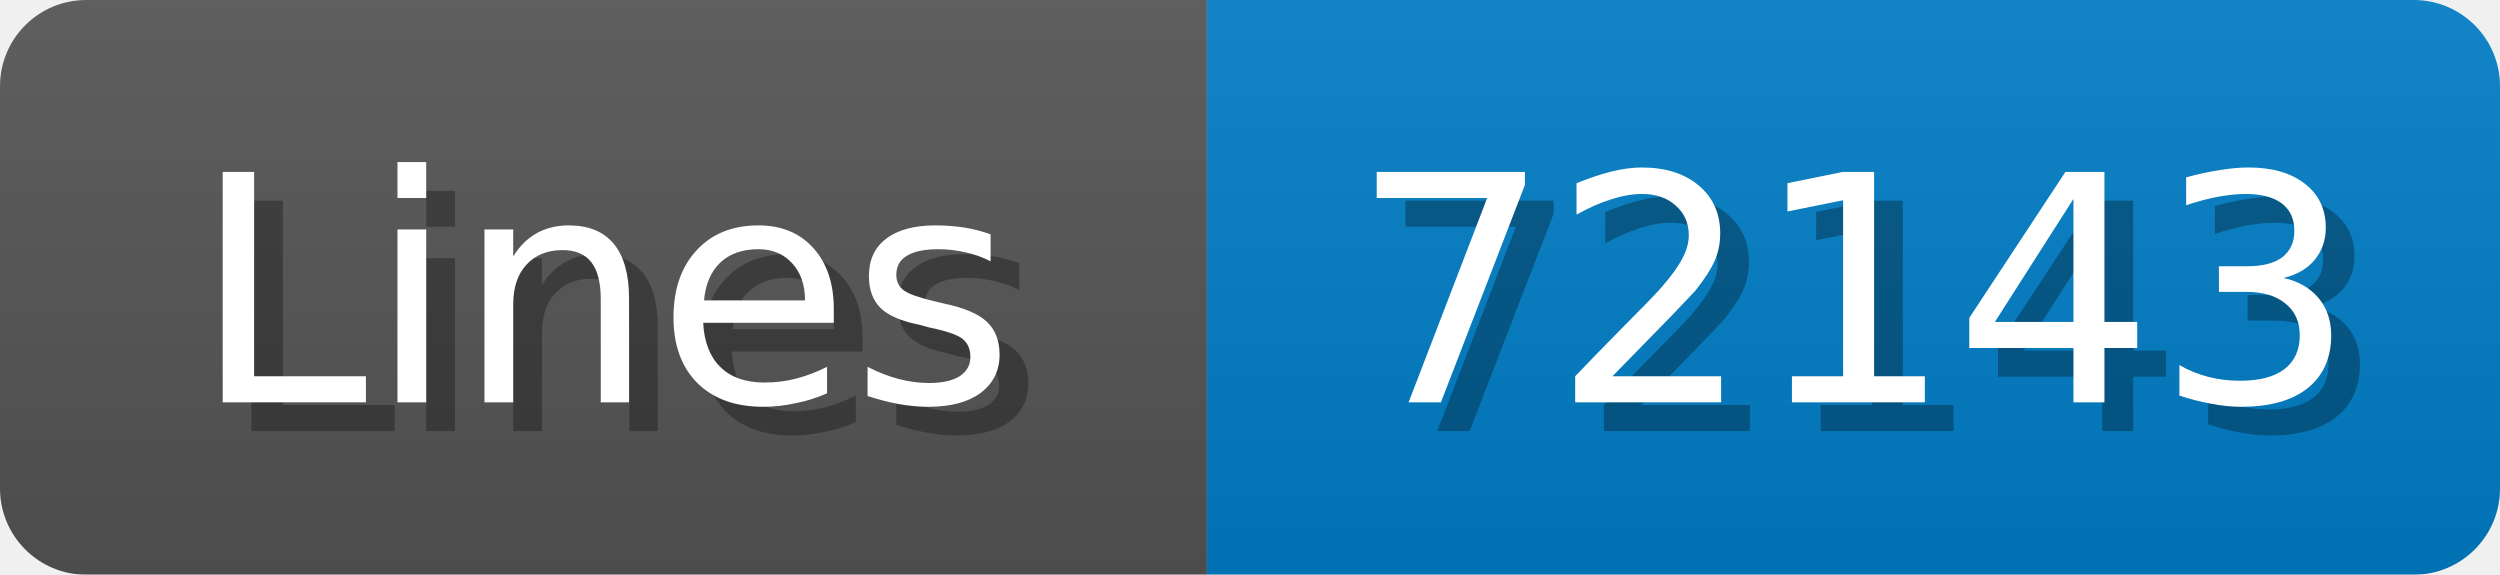
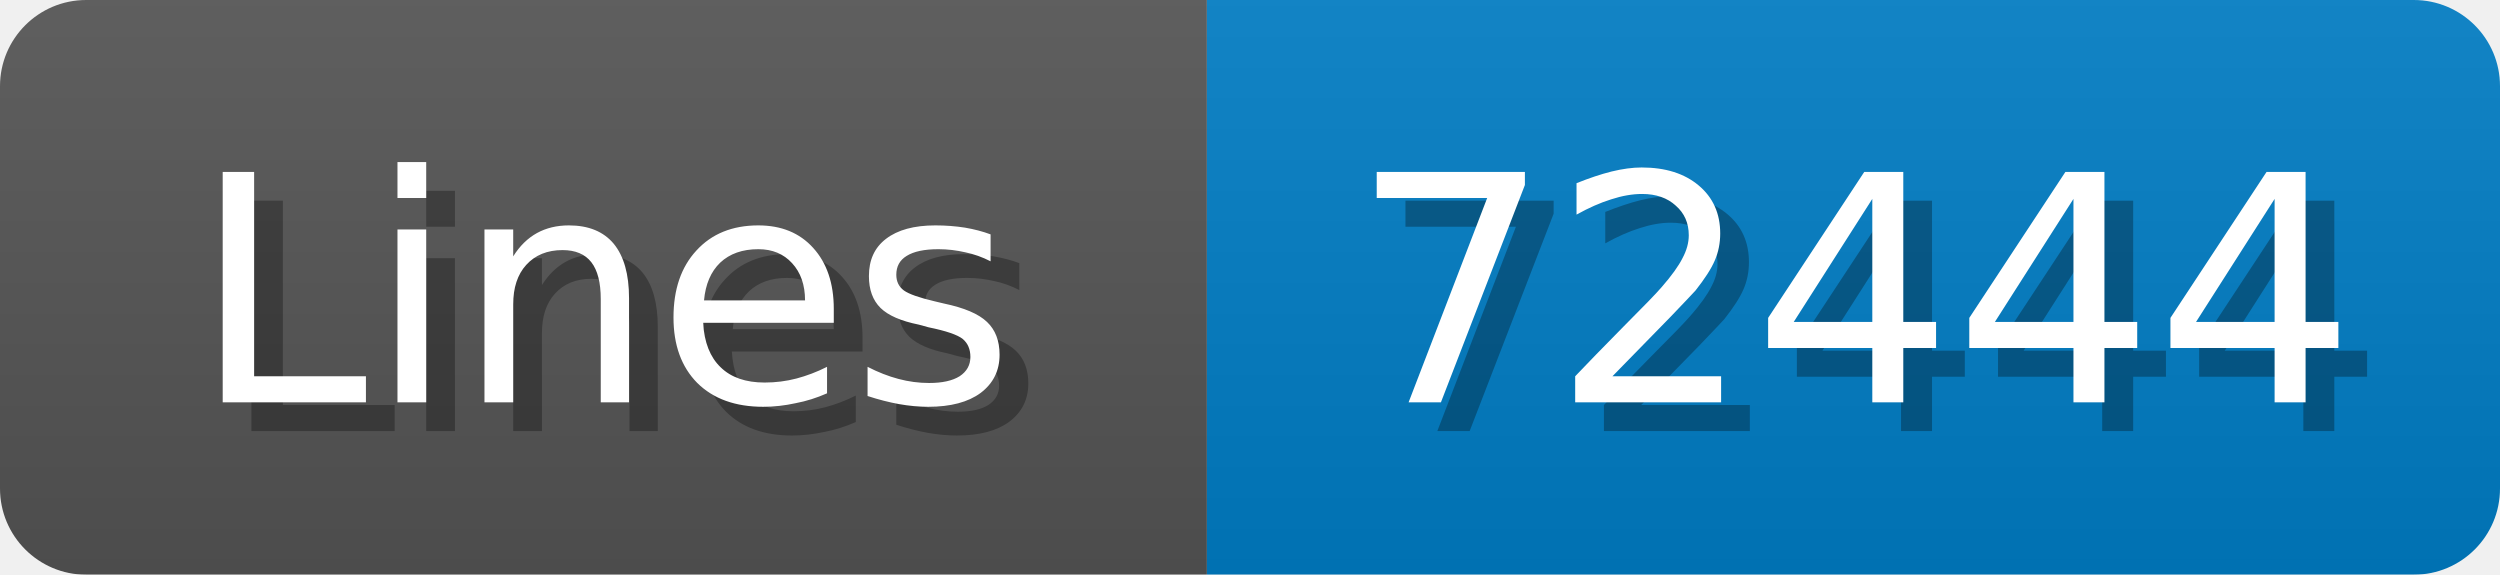
<svg xmlns="http://www.w3.org/2000/svg" width="87" height="20">
  <linearGradient id="b" x2="0" y2="100%">
    <stop offset="0" stop-color="#bbb" stop-opacity=".1" />
    <stop offset="1" stop-opacity=".1" />
  </linearGradient>
  <mask id="anybadge_1">
    <rect width="87" height="20" rx="3" fill="#fff" />
  </mask>
  <g mask="url(#anybadge_1)">
    <path fill="#555" d="M0 0h42v20H0z" />
    <path fill="#007ec6" d="M42 0h45v20H42z" />
    <path fill="url(#b)" d="M0 0h87v20H0z" />
  </g>
  <g fill="#fff" text-anchor="middle" font-family="DejaVu Sans,Verdana,Geneva,sans-serif" font-size="11">
    <text x="22.0" y="15" fill="#010101" fill-opacity=".3">Lines</text>
    <text x="21.0" y="14">Lines</text>
  </g>
  <g fill="#fff" text-anchor="middle" font-family="DejaVu Sans,Verdana,Geneva,sans-serif" font-size="11">
-     <text x="65.5" y="15" fill="#010101" fill-opacity=".3">72143</text>
-     <text x="64.5" y="14">72143</text>
+     <text x="65.5" y="15" fill="#010101" fill-opacity=".3">72444</text>
+     <text x="64.5" y="14">72444</text>
  </g>
</svg>
